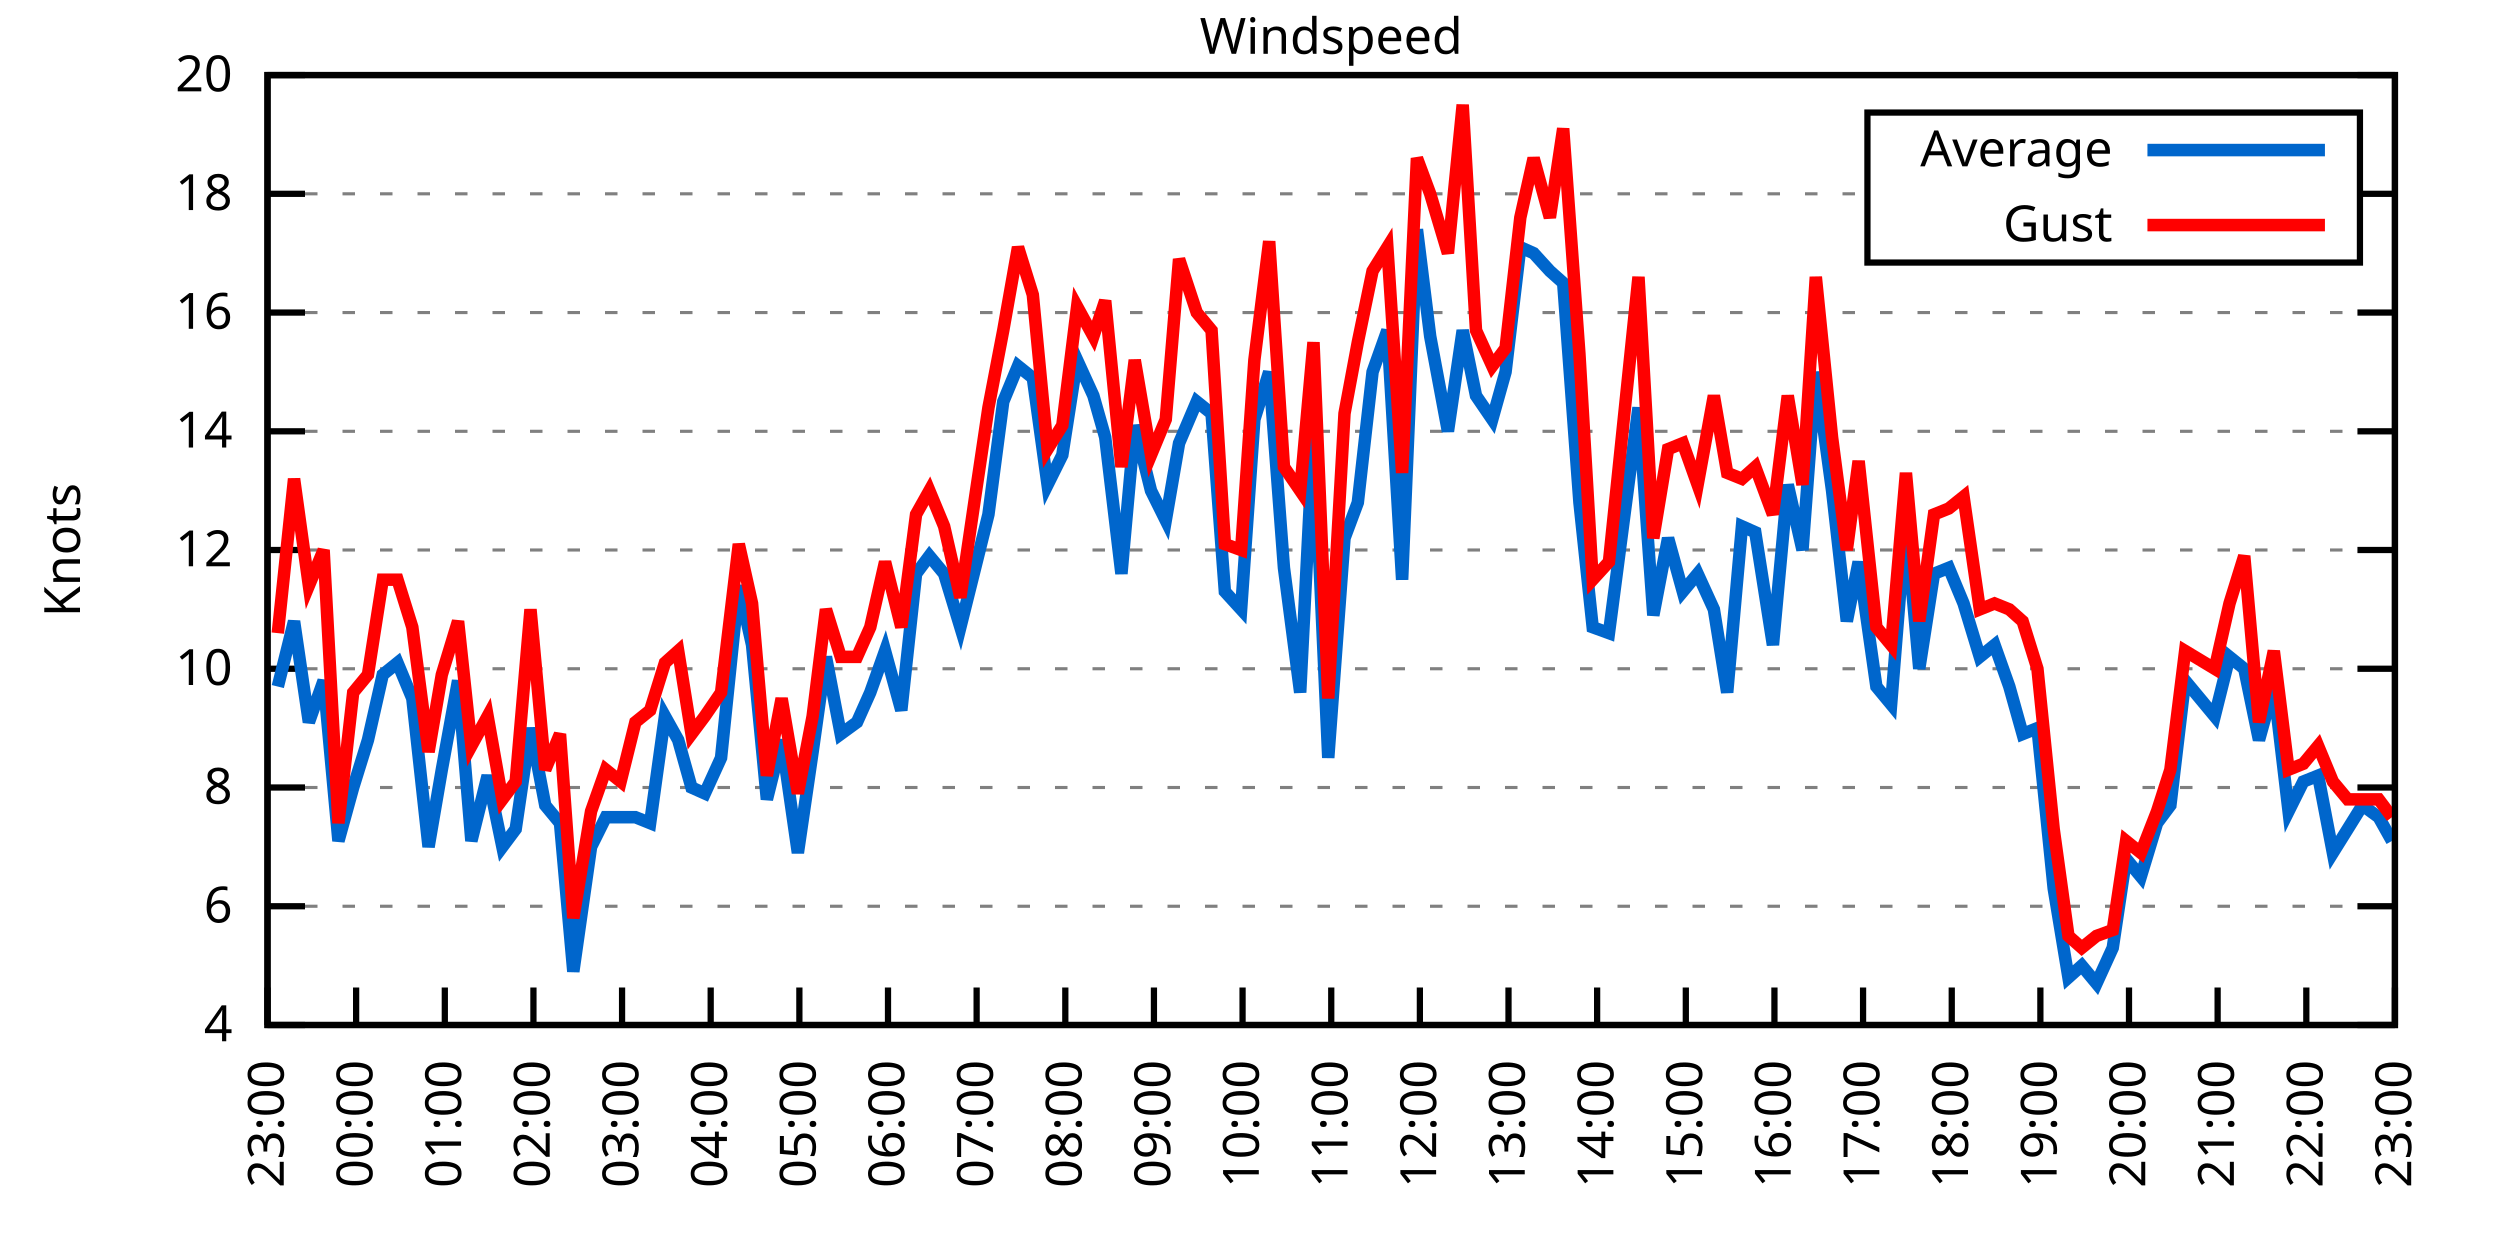
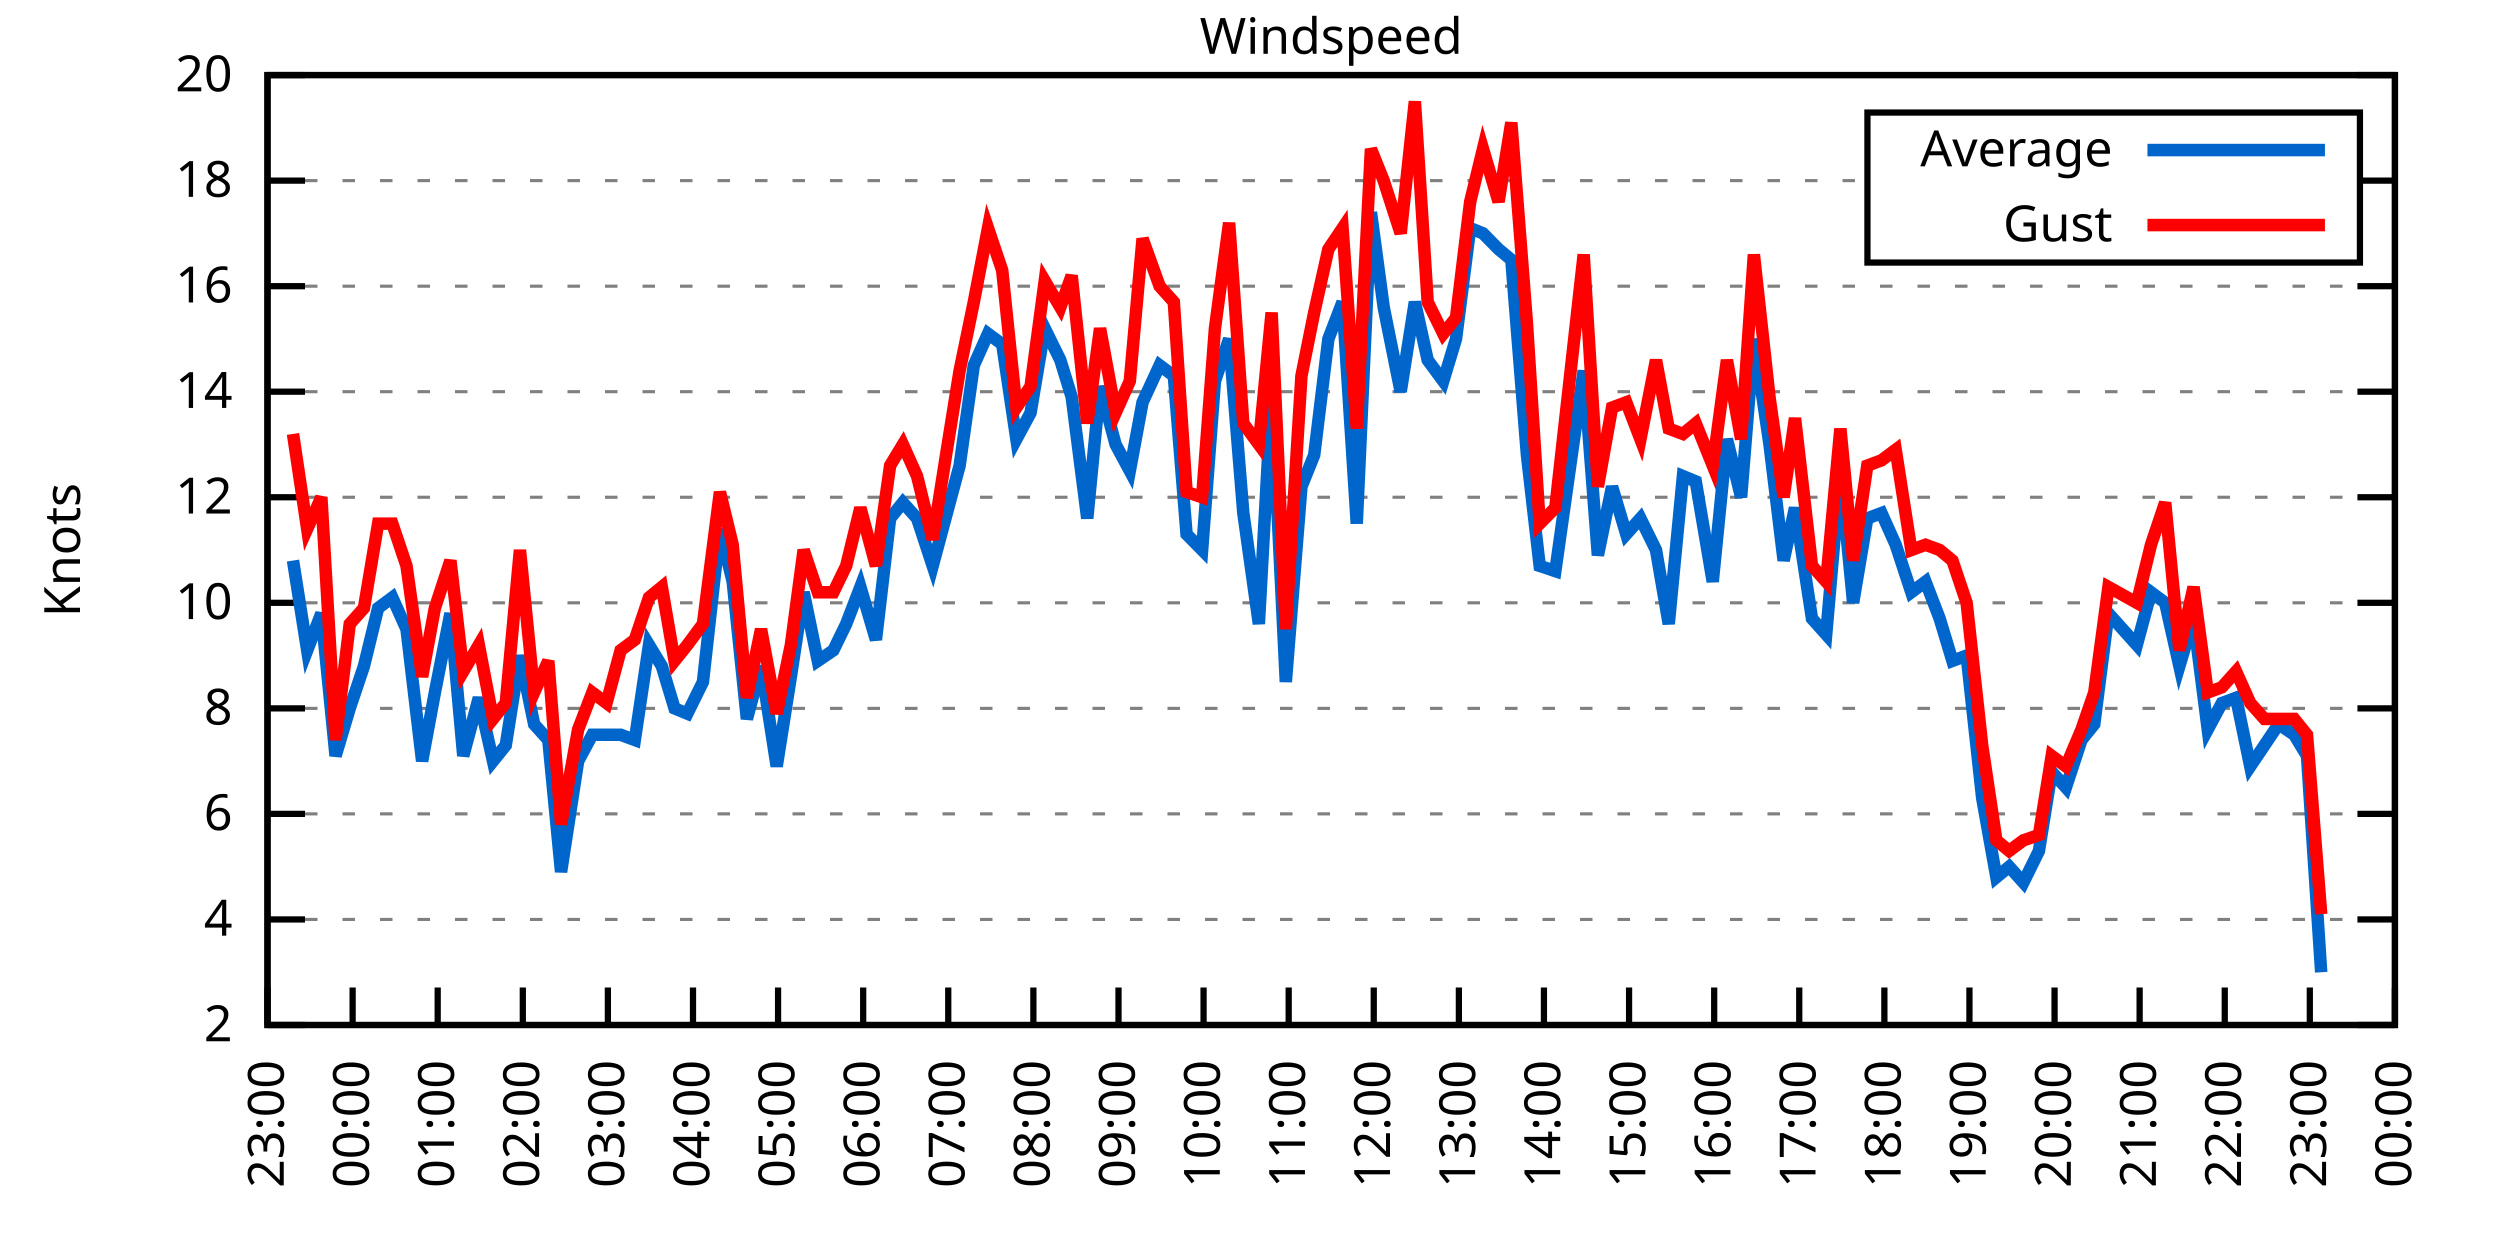
<svg xmlns="http://www.w3.org/2000/svg" xmlns:xlink="http://www.w3.org/1999/xlink" width="400" height="200" viewBox="0 0 400 200">
  <g id="gnuplot_canvas">
    <rect x="0" y="0" width="400" height="200" fill="none" />
    <defs>
      <circle id="gpDot" r="0.5" stroke-width="0.5" stroke="currentColor" />
      <path id="gpPt0" stroke-width="0.333" stroke="currentColor" d="M-1,0 h2 M0,-1 v2" />
      <path id="gpPt1" stroke-width="0.333" stroke="currentColor" d="M-1,-1 L1,1 M1,-1 L-1,1" />
      <path id="gpPt2" stroke-width="0.333" stroke="currentColor" d="M-1,0 L1,0 M0,-1 L0,1 M-1,-1 L1,1 M-1,1 L1,-1" />
      <rect id="gpPt3" stroke-width="0.333" stroke="currentColor" x="-1" y="-1" width="2" height="2" />
      <rect id="gpPt4" stroke-width="0.333" stroke="currentColor" fill="currentColor" x="-1" y="-1" width="2" height="2" />
      <circle id="gpPt5" stroke-width="0.333" stroke="currentColor" cx="0" cy="0" r="1" />
      <use xlink:href="#gpPt5" id="gpPt6" fill="currentColor" stroke="none" />
      <path id="gpPt7" stroke-width="0.333" stroke="currentColor" d="M0,-1.33 L-1.33,0.67 L1.33,0.67 z" />
      <use xlink:href="#gpPt7" id="gpPt8" fill="currentColor" stroke="none" />
      <use xlink:href="#gpPt7" id="gpPt9" stroke="currentColor" transform="rotate(180)" />
      <use xlink:href="#gpPt9" id="gpPt10" fill="currentColor" stroke="none" />
      <use xlink:href="#gpPt3" id="gpPt11" stroke="currentColor" transform="rotate(45)" />
      <use xlink:href="#gpPt11" id="gpPt12" fill="currentColor" stroke="none" />
      <path id="gpPt13" stroke-width="0.333" stroke="currentColor" d="M0,1.330 L1.265,0.411 L0.782,-1.067 L-0.782,-1.076 L-1.265,0.411 z" />
      <use xlink:href="#gpPt13" id="gpPt14" fill="currentColor" stroke="none" />
      <filter id="textbox" filterUnits="objectBoundingBox" x="0" y="0" height="1" width="1">
        <feFlood flood-color="white" flood-opacity="1" result="bgnd" />
        <feComposite in="SourceGraphic" in2="bgnd" operator="atop" />
      </filter>
      <filter id="greybox" filterUnits="objectBoundingBox" x="0" y="0" height="1" width="1">
        <feFlood flood-color="lightgrey" flood-opacity="1" result="grey" />
        <feComposite in="SourceGraphic" in2="grey" operator="atop" />
      </filter>
    </defs>
    <g fill="none" color="white" stroke="currentColor" stroke-width="1.00" stroke-linecap="butt" stroke-linejoin="miter">
</g>
    <g fill="none" color="black" stroke="currentColor" stroke-width="1.00" stroke-linecap="butt" stroke-linejoin="miter">
      <g stroke="none" shape-rendering="crispEdges">
        <polygon fill="rgb(255, 255, 255)" points="42.80,164.00 383.18,164.00 383.18,12.02 42.80,12.02 " />
      </g>
    </g>
    <g fill="none" color="black" stroke="currentColor" stroke-width="1.00" stroke-linecap="butt" stroke-linejoin="miter">
</g>
    <g fill="none" color="black" stroke="black" stroke-width="0.50" stroke-linecap="butt" stroke-linejoin="miter">
</g>
    <g fill="none" color="gray" stroke="currentColor" stroke-width="0.50" stroke-linecap="butt" stroke-linejoin="miter">
      <path stroke="gray" stroke-dasharray="2,4" class="gridline" d="M42.80,164.00 L383.19,164.00  " />
    </g>
    <g fill="none" color="gray" stroke="gray" stroke-width="1.00" stroke-linecap="butt" stroke-linejoin="miter">
</g>
    <g fill="none" color="black" stroke="currentColor" stroke-width="1.00" stroke-linecap="butt" stroke-linejoin="miter">
      <path stroke="black" d="M42.80,164.00 L48.80,164.00 M383.19,164.00 L377.19,164.00  " />
      <g transform="translate(37.20,166.60)" stroke="none" fill="black" font-family="Sans" font-size="8.00" text-anchor="end">
        <text>
+           <tspan font-family="Sans"> 2</tspan>
+         </text>
+       </g>
+     </g>
+     <g fill="none" color="black" stroke="currentColor" stroke-width="1.00" stroke-linecap="butt" stroke-linejoin="miter">
+ </g>
+     <g fill="none" color="black" stroke="black" stroke-width="0.50" stroke-linecap="butt" stroke-linejoin="miter">
+ </g>
+     <g fill="none" color="gray" stroke="currentColor" stroke-width="0.50" stroke-linecap="butt" stroke-linejoin="miter">
+       <path stroke="gray" stroke-dasharray="2,4" class="gridline" d="M42.80,147.11 L383.19,147.11  " />
+     </g>
+     <g fill="none" color="gray" stroke="gray" stroke-width="1.00" stroke-linecap="butt" stroke-linejoin="miter">
+ </g>
+     <g fill="none" color="black" stroke="currentColor" stroke-width="1.00" stroke-linecap="butt" stroke-linejoin="miter">
+       <path stroke="black" d="M42.80,147.11 L48.80,147.11 M383.19,147.11 L377.19,147.11  " />
+       <g transform="translate(37.20,149.71)" stroke="none" fill="black" font-family="Sans" font-size="8.00" text-anchor="end">
+         <text>
          <tspan font-family="Sans"> 4</tspan>
        </text>
      </g>
    </g>
    <g fill="none" color="black" stroke="currentColor" stroke-width="1.00" stroke-linecap="butt" stroke-linejoin="miter">
</g>
    <g fill="none" color="black" stroke="black" stroke-width="0.50" stroke-linecap="butt" stroke-linejoin="miter">
</g>
    <g fill="none" color="gray" stroke="currentColor" stroke-width="0.50" stroke-linecap="butt" stroke-linejoin="miter">
-       <path stroke="gray" stroke-dasharray="2,4" class="gridline" d="M42.80,145.00 L383.19,145.00  " />
-     </g>
-     <g fill="none" color="gray" stroke="gray" stroke-width="1.00" stroke-linecap="butt" stroke-linejoin="miter">
- </g>
-     <g fill="none" color="black" stroke="currentColor" stroke-width="1.00" stroke-linecap="butt" stroke-linejoin="miter">
-       <path stroke="black" d="M42.80,145.00 L48.80,145.00 M383.19,145.00 L377.19,145.00  " />
-       <g transform="translate(37.20,147.60)" stroke="none" fill="black" font-family="Sans" font-size="8.00" text-anchor="end">
+       <path stroke="gray" stroke-dasharray="2,4" class="gridline" d="M42.80,130.22 L383.19,130.22  " />
+     </g>
+     <g fill="none" color="gray" stroke="gray" stroke-width="1.00" stroke-linecap="butt" stroke-linejoin="miter">
+ </g>
+     <g fill="none" color="black" stroke="currentColor" stroke-width="1.00" stroke-linecap="butt" stroke-linejoin="miter">
+       <path stroke="black" d="M42.80,130.22 L48.80,130.22 M383.19,130.22 L377.19,130.22  " />
+       <g transform="translate(37.20,132.82)" stroke="none" fill="black" font-family="Sans" font-size="8.00" text-anchor="end">
        <text>
          <tspan font-family="Sans"> 6</tspan>
        </text>
      </g>
    </g>
    <g fill="none" color="black" stroke="currentColor" stroke-width="1.00" stroke-linecap="butt" stroke-linejoin="miter">
</g>
    <g fill="none" color="black" stroke="black" stroke-width="0.50" stroke-linecap="butt" stroke-linejoin="miter">
</g>
    <g fill="none" color="gray" stroke="currentColor" stroke-width="0.50" stroke-linecap="butt" stroke-linejoin="miter">
-       <path stroke="gray" stroke-dasharray="2,4" class="gridline" d="M42.80,126.00 L383.19,126.00  " />
-     </g>
-     <g fill="none" color="gray" stroke="gray" stroke-width="1.00" stroke-linecap="butt" stroke-linejoin="miter">
- </g>
-     <g fill="none" color="black" stroke="currentColor" stroke-width="1.00" stroke-linecap="butt" stroke-linejoin="miter">
-       <path stroke="black" d="M42.80,126.00 L48.80,126.00 M383.19,126.00 L377.19,126.00  " />
-       <g transform="translate(37.20,128.60)" stroke="none" fill="black" font-family="Sans" font-size="8.00" text-anchor="end">
+       <path stroke="gray" stroke-dasharray="2,4" class="gridline" d="M42.80,113.34 L383.19,113.34  " />
+     </g>
+     <g fill="none" color="gray" stroke="gray" stroke-width="1.00" stroke-linecap="butt" stroke-linejoin="miter">
+ </g>
+     <g fill="none" color="black" stroke="currentColor" stroke-width="1.00" stroke-linecap="butt" stroke-linejoin="miter">
+       <path stroke="black" d="M42.80,113.34 L48.80,113.34 M383.19,113.34 L377.19,113.34  " />
+       <g transform="translate(37.20,115.94)" stroke="none" fill="black" font-family="Sans" font-size="8.00" text-anchor="end">
        <text>
          <tspan font-family="Sans"> 8</tspan>
        </text>
      </g>
    </g>
    <g fill="none" color="black" stroke="currentColor" stroke-width="1.00" stroke-linecap="butt" stroke-linejoin="miter">
</g>
    <g fill="none" color="black" stroke="black" stroke-width="0.50" stroke-linecap="butt" stroke-linejoin="miter">
</g>
    <g fill="none" color="gray" stroke="currentColor" stroke-width="0.50" stroke-linecap="butt" stroke-linejoin="miter">
-       <path stroke="gray" stroke-dasharray="2,4" class="gridline" d="M42.80,107.00 L383.19,107.00  " />
-     </g>
-     <g fill="none" color="gray" stroke="gray" stroke-width="1.00" stroke-linecap="butt" stroke-linejoin="miter">
- </g>
-     <g fill="none" color="black" stroke="currentColor" stroke-width="1.00" stroke-linecap="butt" stroke-linejoin="miter">
-       <path stroke="black" d="M42.80,107.00 L48.80,107.00 M383.19,107.00 L377.19,107.00  " />
-       <g transform="translate(37.20,109.60)" stroke="none" fill="black" font-family="Sans" font-size="8.00" text-anchor="end">
+       <path stroke="gray" stroke-dasharray="2,4" class="gridline" d="M42.80,96.45 L383.19,96.45  " />
+     </g>
+     <g fill="none" color="gray" stroke="gray" stroke-width="1.00" stroke-linecap="butt" stroke-linejoin="miter">
+ </g>
+     <g fill="none" color="black" stroke="currentColor" stroke-width="1.00" stroke-linecap="butt" stroke-linejoin="miter">
+       <path stroke="black" d="M42.80,96.45 L48.80,96.45 M383.19,96.45 L377.19,96.45  " />
+       <g transform="translate(37.20,99.05)" stroke="none" fill="black" font-family="Sans" font-size="8.00" text-anchor="end">
        <text>
          <tspan font-family="Sans"> 10</tspan>
        </text>
      </g>
    </g>
    <g fill="none" color="black" stroke="currentColor" stroke-width="1.00" stroke-linecap="butt" stroke-linejoin="miter">
</g>
    <g fill="none" color="black" stroke="black" stroke-width="0.50" stroke-linecap="butt" stroke-linejoin="miter">
</g>
    <g fill="none" color="gray" stroke="currentColor" stroke-width="0.50" stroke-linecap="butt" stroke-linejoin="miter">
-       <path stroke="gray" stroke-dasharray="2,4" class="gridline" d="M42.80,88.00 L383.19,88.00  " />
-     </g>
-     <g fill="none" color="gray" stroke="gray" stroke-width="1.00" stroke-linecap="butt" stroke-linejoin="miter">
- </g>
-     <g fill="none" color="black" stroke="currentColor" stroke-width="1.00" stroke-linecap="butt" stroke-linejoin="miter">
-       <path stroke="black" d="M42.80,88.00 L48.80,88.00 M383.19,88.00 L377.19,88.00  " />
-       <g transform="translate(37.20,90.60)" stroke="none" fill="black" font-family="Sans" font-size="8.00" text-anchor="end">
+       <path stroke="gray" stroke-dasharray="2,4" class="gridline" d="M42.80,79.56 L383.19,79.56  " />
+     </g>
+     <g fill="none" color="gray" stroke="gray" stroke-width="1.00" stroke-linecap="butt" stroke-linejoin="miter">
+ </g>
+     <g fill="none" color="black" stroke="currentColor" stroke-width="1.00" stroke-linecap="butt" stroke-linejoin="miter">
+       <path stroke="black" d="M42.80,79.56 L48.80,79.56 M383.19,79.56 L377.19,79.56  " />
+       <g transform="translate(37.20,82.16)" stroke="none" fill="black" font-family="Sans" font-size="8.00" text-anchor="end">
        <text>
          <tspan font-family="Sans"> 12</tspan>
        </text>
      </g>
    </g>
    <g fill="none" color="black" stroke="currentColor" stroke-width="1.00" stroke-linecap="butt" stroke-linejoin="miter">
</g>
    <g fill="none" color="black" stroke="black" stroke-width="0.50" stroke-linecap="butt" stroke-linejoin="miter">
</g>
    <g fill="none" color="gray" stroke="currentColor" stroke-width="0.50" stroke-linecap="butt" stroke-linejoin="miter">
-       <path stroke="gray" stroke-dasharray="2,4" class="gridline" d="M42.80,69.01 L383.19,69.01  " />
-     </g>
-     <g fill="none" color="gray" stroke="gray" stroke-width="1.00" stroke-linecap="butt" stroke-linejoin="miter">
- </g>
-     <g fill="none" color="black" stroke="currentColor" stroke-width="1.00" stroke-linecap="butt" stroke-linejoin="miter">
-       <path stroke="black" d="M42.80,69.01 L48.80,69.01 M383.19,69.01 L377.19,69.01  " />
-       <g transform="translate(37.20,71.61)" stroke="none" fill="black" font-family="Sans" font-size="8.00" text-anchor="end">
+       <path stroke="gray" stroke-dasharray="2,4" class="gridline" d="M42.80,62.67 L383.19,62.67  " />
+     </g>
+     <g fill="none" color="gray" stroke="gray" stroke-width="1.00" stroke-linecap="butt" stroke-linejoin="miter">
+ </g>
+     <g fill="none" color="black" stroke="currentColor" stroke-width="1.00" stroke-linecap="butt" stroke-linejoin="miter">
+       <path stroke="black" d="M42.80,62.67 L48.80,62.67 M383.19,62.67 L377.19,62.67  " />
+       <g transform="translate(37.20,65.27)" stroke="none" fill="black" font-family="Sans" font-size="8.00" text-anchor="end">
        <text>
          <tspan font-family="Sans"> 14</tspan>
        </text>
      </g>
    </g>
    <g fill="none" color="black" stroke="currentColor" stroke-width="1.00" stroke-linecap="butt" stroke-linejoin="miter">
</g>
    <g fill="none" color="black" stroke="black" stroke-width="0.50" stroke-linecap="butt" stroke-linejoin="miter">
</g>
    <g fill="none" color="gray" stroke="currentColor" stroke-width="0.50" stroke-linecap="butt" stroke-linejoin="miter">
-       <path stroke="gray" stroke-dasharray="2,4" class="gridline" d="M42.80,50.01 L383.19,50.01  " />
-     </g>
-     <g fill="none" color="gray" stroke="gray" stroke-width="1.00" stroke-linecap="butt" stroke-linejoin="miter">
- </g>
-     <g fill="none" color="black" stroke="currentColor" stroke-width="1.00" stroke-linecap="butt" stroke-linejoin="miter">
-       <path stroke="black" d="M42.80,50.01 L48.80,50.01 M383.19,50.01 L377.19,50.01  " />
-       <g transform="translate(37.20,52.61)" stroke="none" fill="black" font-family="Sans" font-size="8.00" text-anchor="end">
+       <path stroke="gray" stroke-dasharray="2,4" class="gridline" d="M42.80,45.79 L383.19,45.79  " />
+     </g>
+     <g fill="none" color="gray" stroke="gray" stroke-width="1.00" stroke-linecap="butt" stroke-linejoin="miter">
+ </g>
+     <g fill="none" color="black" stroke="currentColor" stroke-width="1.00" stroke-linecap="butt" stroke-linejoin="miter">
+       <path stroke="black" d="M42.80,45.79 L48.80,45.79 M383.19,45.79 L377.19,45.79  " />
+       <g transform="translate(37.20,48.39)" stroke="none" fill="black" font-family="Sans" font-size="8.00" text-anchor="end">
        <text>
          <tspan font-family="Sans"> 16</tspan>
        </text>
      </g>
    </g>
    <g fill="none" color="black" stroke="currentColor" stroke-width="1.00" stroke-linecap="butt" stroke-linejoin="miter">
</g>
    <g fill="none" color="black" stroke="black" stroke-width="0.50" stroke-linecap="butt" stroke-linejoin="miter">
</g>
    <g fill="none" color="gray" stroke="currentColor" stroke-width="0.50" stroke-linecap="butt" stroke-linejoin="miter">
-       <path stroke="gray" stroke-dasharray="2,4" class="gridline" d="M42.80,31.01 L298.79,31.01 M377.59,31.01 L383.19,31.01  " />
-     </g>
-     <g fill="none" color="gray" stroke="gray" stroke-width="1.00" stroke-linecap="butt" stroke-linejoin="miter">
- </g>
-     <g fill="none" color="black" stroke="currentColor" stroke-width="1.00" stroke-linecap="butt" stroke-linejoin="miter">
-       <path stroke="black" d="M42.80,31.01 L48.80,31.01 M383.19,31.01 L377.19,31.01  " />
-       <g transform="translate(37.20,33.61)" stroke="none" fill="black" font-family="Sans" font-size="8.00" text-anchor="end">
+       <path stroke="gray" stroke-dasharray="2,4" class="gridline" d="M42.80,28.90 L298.79,28.90 M377.59,28.90 L383.19,28.90  " />
+     </g>
+     <g fill="none" color="gray" stroke="gray" stroke-width="1.00" stroke-linecap="butt" stroke-linejoin="miter">
+ </g>
+     <g fill="none" color="black" stroke="currentColor" stroke-width="1.00" stroke-linecap="butt" stroke-linejoin="miter">
+       <path stroke="black" d="M42.80,28.90 L48.80,28.90 M383.19,28.90 L377.19,28.90  " />
+       <g transform="translate(37.20,31.50)" stroke="none" fill="black" font-family="Sans" font-size="8.00" text-anchor="end">
        <text>
          <tspan font-family="Sans"> 18</tspan>
        </text>
      </g>
    </g>
    <g fill="none" color="black" stroke="currentColor" stroke-width="1.00" stroke-linecap="butt" stroke-linejoin="miter">
</g>
    <g fill="none" color="black" stroke="black" stroke-width="0.50" stroke-linecap="butt" stroke-linejoin="miter">
</g>
    <g fill="none" color="gray" stroke="currentColor" stroke-width="0.50" stroke-linecap="butt" stroke-linejoin="miter">
      <path stroke="gray" stroke-dasharray="2,4" class="gridline" d="M42.80,12.01 L383.19,12.01  " />
    </g>
    <g fill="none" color="gray" stroke="gray" stroke-width="1.00" stroke-linecap="butt" stroke-linejoin="miter">
</g>
    <g fill="none" color="black" stroke="currentColor" stroke-width="1.00" stroke-linecap="butt" stroke-linejoin="miter">
      <path stroke="black" d="M42.80,12.01 L48.80,12.01 M383.19,12.01 L377.19,12.01  " />
      <g transform="translate(37.20,14.61)" stroke="none" fill="black" font-family="Sans" font-size="8.00" text-anchor="end">
        <text>
          <tspan font-family="Sans"> 20</tspan>
        </text>
      </g>
    </g>
    <g fill="none" color="black" stroke="currentColor" stroke-width="1.00" stroke-linecap="butt" stroke-linejoin="miter">
      <path stroke="black" d="M42.80,164.00 L42.80,158.00  " />
      <g transform="translate(45.40,169.60) rotate(270.00)" stroke="none" fill="black" font-family="Sans" font-size="8.00" text-anchor="end">
        <text>
          <tspan font-family="Sans">23:00</tspan>
        </text>
      </g>
    </g>
    <g fill="none" color="black" stroke="currentColor" stroke-width="1.00" stroke-linecap="butt" stroke-linejoin="miter">
-       <path stroke="black" d="M56.98,164.00 L56.98,158.00  " />
-       <g transform="translate(59.58,169.60) rotate(270.00)" stroke="none" fill="black" font-family="Sans" font-size="8.00" text-anchor="end">
+       <path stroke="black" d="M56.42,164.00 L56.42,158.00  " />
+       <g transform="translate(59.02,169.60) rotate(270.00)" stroke="none" fill="black" font-family="Sans" font-size="8.00" text-anchor="end">
        <text>
          <tspan font-family="Sans">00:00</tspan>
        </text>
      </g>
    </g>
    <g fill="none" color="black" stroke="currentColor" stroke-width="1.00" stroke-linecap="butt" stroke-linejoin="miter">
-       <path stroke="black" d="M71.17,164.00 L71.17,158.00  " />
-       <g transform="translate(73.77,169.60) rotate(270.00)" stroke="none" fill="black" font-family="Sans" font-size="8.00" text-anchor="end">
+       <path stroke="black" d="M70.03,164.00 L70.03,158.00  " />
+       <g transform="translate(72.63,169.60) rotate(270.00)" stroke="none" fill="black" font-family="Sans" font-size="8.00" text-anchor="end">
        <text>
          <tspan font-family="Sans">01:00</tspan>
        </text>
      </g>
    </g>
    <g fill="none" color="black" stroke="currentColor" stroke-width="1.00" stroke-linecap="butt" stroke-linejoin="miter">
-       <path stroke="black" d="M85.35,164.00 L85.35,158.00  " />
-       <g transform="translate(87.95,169.60) rotate(270.00)" stroke="none" fill="black" font-family="Sans" font-size="8.00" text-anchor="end">
+       <path stroke="black" d="M83.65,164.00 L83.65,158.00  " />
+       <g transform="translate(86.25,169.60) rotate(270.00)" stroke="none" fill="black" font-family="Sans" font-size="8.00" text-anchor="end">
        <text>
          <tspan font-family="Sans">02:00</tspan>
        </text>
      </g>
    </g>
    <g fill="none" color="black" stroke="currentColor" stroke-width="1.00" stroke-linecap="butt" stroke-linejoin="miter">
-       <path stroke="black" d="M99.53,164.00 L99.53,158.00  " />
-       <g transform="translate(102.13,169.60) rotate(270.00)" stroke="none" fill="black" font-family="Sans" font-size="8.00" text-anchor="end">
+       <path stroke="black" d="M97.26,164.00 L97.26,158.00  " />
+       <g transform="translate(99.86,169.60) rotate(270.00)" stroke="none" fill="black" font-family="Sans" font-size="8.00" text-anchor="end">
        <text>
          <tspan font-family="Sans">03:00</tspan>
        </text>
      </g>
    </g>
    <g fill="none" color="black" stroke="currentColor" stroke-width="1.00" stroke-linecap="butt" stroke-linejoin="miter">
-       <path stroke="black" d="M113.71,164.00 L113.71,158.00  " />
-       <g transform="translate(116.31,169.60) rotate(270.00)" stroke="none" fill="black" font-family="Sans" font-size="8.00" text-anchor="end">
+       <path stroke="black" d="M110.88,164.00 L110.88,158.00  " />
+       <g transform="translate(113.48,169.60) rotate(270.00)" stroke="none" fill="black" font-family="Sans" font-size="8.00" text-anchor="end">
        <text>
          <tspan font-family="Sans">04:00</tspan>
        </text>
      </g>
    </g>
    <g fill="none" color="black" stroke="currentColor" stroke-width="1.00" stroke-linecap="butt" stroke-linejoin="miter">
-       <path stroke="black" d="M127.90,164.00 L127.90,158.00  " />
-       <g transform="translate(130.50,169.60) rotate(270.00)" stroke="none" fill="black" font-family="Sans" font-size="8.00" text-anchor="end">
+       <path stroke="black" d="M124.49,164.00 L124.49,158.00  " />
+       <g transform="translate(127.09,169.60) rotate(270.00)" stroke="none" fill="black" font-family="Sans" font-size="8.00" text-anchor="end">
        <text>
          <tspan font-family="Sans">05:00</tspan>
        </text>
      </g>
    </g>
    <g fill="none" color="black" stroke="currentColor" stroke-width="1.00" stroke-linecap="butt" stroke-linejoin="miter">
-       <path stroke="black" d="M142.08,164.00 L142.08,158.00  " />
-       <g transform="translate(144.68,169.60) rotate(270.00)" stroke="none" fill="black" font-family="Sans" font-size="8.00" text-anchor="end">
+       <path stroke="black" d="M138.11,164.00 L138.11,158.00  " />
+       <g transform="translate(140.71,169.60) rotate(270.00)" stroke="none" fill="black" font-family="Sans" font-size="8.00" text-anchor="end">
        <text>
          <tspan font-family="Sans">06:00</tspan>
        </text>
      </g>
    </g>
    <g fill="none" color="black" stroke="currentColor" stroke-width="1.00" stroke-linecap="butt" stroke-linejoin="miter">
-       <path stroke="black" d="M156.26,164.00 L156.26,158.00  " />
-       <g transform="translate(158.86,169.60) rotate(270.00)" stroke="none" fill="black" font-family="Sans" font-size="8.00" text-anchor="end">
+       <path stroke="black" d="M151.72,164.00 L151.72,158.00  " />
+       <g transform="translate(154.32,169.60) rotate(270.00)" stroke="none" fill="black" font-family="Sans" font-size="8.00" text-anchor="end">
        <text>
          <tspan font-family="Sans">07:00</tspan>
        </text>
      </g>
    </g>
    <g fill="none" color="black" stroke="currentColor" stroke-width="1.00" stroke-linecap="butt" stroke-linejoin="miter">
-       <path stroke="black" d="M170.45,164.00 L170.45,158.00  " />
-       <g transform="translate(173.05,169.60) rotate(270.00)" stroke="none" fill="black" font-family="Sans" font-size="8.00" text-anchor="end">
+       <path stroke="black" d="M165.34,164.00 L165.34,158.00  " />
+       <g transform="translate(167.94,169.60) rotate(270.00)" stroke="none" fill="black" font-family="Sans" font-size="8.00" text-anchor="end">
        <text>
          <tspan font-family="Sans">08:00</tspan>
        </text>
      </g>
    </g>
    <g fill="none" color="black" stroke="currentColor" stroke-width="1.00" stroke-linecap="butt" stroke-linejoin="miter">
-       <path stroke="black" d="M184.63,164.00 L184.63,158.00  " />
-       <g transform="translate(187.23,169.60) rotate(270.00)" stroke="none" fill="black" font-family="Sans" font-size="8.00" text-anchor="end">
+       <path stroke="black" d="M178.96,164.00 L178.96,158.00  " />
+       <g transform="translate(181.56,169.60) rotate(270.00)" stroke="none" fill="black" font-family="Sans" font-size="8.00" text-anchor="end">
        <text>
          <tspan font-family="Sans">09:00</tspan>
        </text>
      </g>
    </g>
    <g fill="none" color="black" stroke="currentColor" stroke-width="1.00" stroke-linecap="butt" stroke-linejoin="miter">
-       <path stroke="black" d="M198.81,164.00 L198.81,158.00  " />
-       <g transform="translate(201.41,169.60) rotate(270.00)" stroke="none" fill="black" font-family="Sans" font-size="8.00" text-anchor="end">
+       <path stroke="black" d="M192.57,164.00 L192.57,158.00  " />
+       <g transform="translate(195.17,169.60) rotate(270.00)" stroke="none" fill="black" font-family="Sans" font-size="8.00" text-anchor="end">
        <text>
          <tspan font-family="Sans">10:00</tspan>
        </text>
      </g>
    </g>
    <g fill="none" color="black" stroke="currentColor" stroke-width="1.00" stroke-linecap="butt" stroke-linejoin="miter">
-       <path stroke="black" d="M213.00,164.00 L213.00,158.00  " />
-       <g transform="translate(215.60,169.60) rotate(270.00)" stroke="none" fill="black" font-family="Sans" font-size="8.00" text-anchor="end">
+       <path stroke="black" d="M206.19,164.00 L206.19,158.00  " />
+       <g transform="translate(208.79,169.60) rotate(270.00)" stroke="none" fill="black" font-family="Sans" font-size="8.00" text-anchor="end">
        <text>
          <tspan font-family="Sans">11:00</tspan>
        </text>
      </g>
    </g>
    <g fill="none" color="black" stroke="currentColor" stroke-width="1.00" stroke-linecap="butt" stroke-linejoin="miter">
-       <path stroke="black" d="M227.18,164.00 L227.18,158.00  " />
-       <g transform="translate(229.78,169.60) rotate(270.00)" stroke="none" fill="black" font-family="Sans" font-size="8.00" text-anchor="end">
+       <path stroke="black" d="M219.80,164.00 L219.80,158.00  " />
+       <g transform="translate(222.40,169.60) rotate(270.00)" stroke="none" fill="black" font-family="Sans" font-size="8.00" text-anchor="end">
        <text>
          <tspan font-family="Sans">12:00</tspan>
        </text>
      </g>
    </g>
    <g fill="none" color="black" stroke="currentColor" stroke-width="1.00" stroke-linecap="butt" stroke-linejoin="miter">
-       <path stroke="black" d="M241.36,164.00 L241.36,158.00  " />
-       <g transform="translate(243.96,169.60) rotate(270.00)" stroke="none" fill="black" font-family="Sans" font-size="8.00" text-anchor="end">
+       <path stroke="black" d="M233.42,164.00 L233.42,158.00  " />
+       <g transform="translate(236.02,169.60) rotate(270.00)" stroke="none" fill="black" font-family="Sans" font-size="8.00" text-anchor="end">
        <text>
          <tspan font-family="Sans">13:00</tspan>
        </text>
      </g>
    </g>
    <g fill="none" color="black" stroke="currentColor" stroke-width="1.00" stroke-linecap="butt" stroke-linejoin="miter">
-       <path stroke="black" d="M255.54,164.00 L255.54,158.00  " />
-       <g transform="translate(258.14,169.60) rotate(270.00)" stroke="none" fill="black" font-family="Sans" font-size="8.00" text-anchor="end">
+       <path stroke="black" d="M247.03,164.00 L247.03,158.00  " />
+       <g transform="translate(249.63,169.60) rotate(270.00)" stroke="none" fill="black" font-family="Sans" font-size="8.00" text-anchor="end">
        <text>
          <tspan font-family="Sans">14:00</tspan>
        </text>
      </g>
    </g>
    <g fill="none" color="black" stroke="currentColor" stroke-width="1.00" stroke-linecap="butt" stroke-linejoin="miter">
-       <path stroke="black" d="M269.73,164.00 L269.73,158.00  " />
-       <g transform="translate(272.33,169.60) rotate(270.00)" stroke="none" fill="black" font-family="Sans" font-size="8.00" text-anchor="end">
+       <path stroke="black" d="M260.65,164.00 L260.65,158.00  " />
+       <g transform="translate(263.25,169.60) rotate(270.00)" stroke="none" fill="black" font-family="Sans" font-size="8.00" text-anchor="end">
        <text>
          <tspan font-family="Sans">15:00</tspan>
        </text>
      </g>
    </g>
    <g fill="none" color="black" stroke="currentColor" stroke-width="1.00" stroke-linecap="butt" stroke-linejoin="miter">
-       <path stroke="black" d="M283.91,164.00 L283.91,158.00  " />
-       <g transform="translate(286.51,169.60) rotate(270.00)" stroke="none" fill="black" font-family="Sans" font-size="8.00" text-anchor="end">
+       <path stroke="black" d="M274.27,164.00 L274.27,158.00  " />
+       <g transform="translate(276.87,169.60) rotate(270.00)" stroke="none" fill="black" font-family="Sans" font-size="8.00" text-anchor="end">
        <text>
          <tspan font-family="Sans">16:00</tspan>
        </text>
      </g>
    </g>
    <g fill="none" color="black" stroke="currentColor" stroke-width="1.00" stroke-linecap="butt" stroke-linejoin="miter">
-       <path stroke="black" d="M298.09,164.00 L298.09,158.00  " />
-       <g transform="translate(300.69,169.60) rotate(270.00)" stroke="none" fill="black" font-family="Sans" font-size="8.00" text-anchor="end">
+       <path stroke="black" d="M287.88,164.00 L287.88,158.00  " />
+       <g transform="translate(290.48,169.60) rotate(270.00)" stroke="none" fill="black" font-family="Sans" font-size="8.00" text-anchor="end">
        <text>
          <tspan font-family="Sans">17:00</tspan>
        </text>
      </g>
    </g>
    <g fill="none" color="black" stroke="currentColor" stroke-width="1.00" stroke-linecap="butt" stroke-linejoin="miter">
-       <path stroke="black" d="M312.28,164.00 L312.28,158.00  " />
-       <g transform="translate(314.88,169.60) rotate(270.00)" stroke="none" fill="black" font-family="Sans" font-size="8.00" text-anchor="end">
+       <path stroke="black" d="M301.50,164.00 L301.50,158.00  " />
+       <g transform="translate(304.10,169.60) rotate(270.00)" stroke="none" fill="black" font-family="Sans" font-size="8.00" text-anchor="end">
        <text>
          <tspan font-family="Sans">18:00</tspan>
        </text>
      </g>
    </g>
    <g fill="none" color="black" stroke="currentColor" stroke-width="1.00" stroke-linecap="butt" stroke-linejoin="miter">
-       <path stroke="black" d="M326.46,164.00 L326.46,158.00  " />
-       <g transform="translate(329.06,169.60) rotate(270.00)" stroke="none" fill="black" font-family="Sans" font-size="8.00" text-anchor="end">
+       <path stroke="black" d="M315.11,164.00 L315.11,158.00  " />
+       <g transform="translate(317.71,169.60) rotate(270.00)" stroke="none" fill="black" font-family="Sans" font-size="8.00" text-anchor="end">
        <text>
          <tspan font-family="Sans">19:00</tspan>
        </text>
      </g>
    </g>
    <g fill="none" color="black" stroke="currentColor" stroke-width="1.00" stroke-linecap="butt" stroke-linejoin="miter">
-       <path stroke="black" d="M340.64,164.00 L340.64,158.00  " />
-       <g transform="translate(343.24,169.60) rotate(270.00)" stroke="none" fill="black" font-family="Sans" font-size="8.00" text-anchor="end">
+       <path stroke="black" d="M328.73,164.00 L328.73,158.00  " />
+       <g transform="translate(331.33,169.60) rotate(270.00)" stroke="none" fill="black" font-family="Sans" font-size="8.00" text-anchor="end">
        <text>
          <tspan font-family="Sans">20:00</tspan>
        </text>
      </g>
    </g>
    <g fill="none" color="black" stroke="currentColor" stroke-width="1.00" stroke-linecap="butt" stroke-linejoin="miter">
-       <path stroke="black" d="M354.82,164.00 L354.82,158.00  " />
-       <g transform="translate(357.42,169.60) rotate(270.00)" stroke="none" fill="black" font-family="Sans" font-size="8.00" text-anchor="end">
+       <path stroke="black" d="M342.34,164.00 L342.34,158.00  " />
+       <g transform="translate(344.94,169.60) rotate(270.00)" stroke="none" fill="black" font-family="Sans" font-size="8.00" text-anchor="end">
        <text>
          <tspan font-family="Sans">21:00</tspan>
        </text>
      </g>
    </g>
    <g fill="none" color="black" stroke="currentColor" stroke-width="1.00" stroke-linecap="butt" stroke-linejoin="miter">
-       <path stroke="black" d="M369.01,164.00 L369.01,158.00  " />
-       <g transform="translate(371.61,169.60) rotate(270.00)" stroke="none" fill="black" font-family="Sans" font-size="8.00" text-anchor="end">
+       <path stroke="black" d="M355.96,164.00 L355.96,158.00  " />
+       <g transform="translate(358.56,169.60) rotate(270.00)" stroke="none" fill="black" font-family="Sans" font-size="8.00" text-anchor="end">
        <text>
          <tspan font-family="Sans">22:00</tspan>
+         </text>
+       </g>
+     </g>
+     <g fill="none" color="black" stroke="currentColor" stroke-width="1.00" stroke-linecap="butt" stroke-linejoin="miter">
+       <path stroke="black" d="M369.57,164.00 L369.57,158.00  " />
+       <g transform="translate(372.17,169.60) rotate(270.00)" stroke="none" fill="black" font-family="Sans" font-size="8.00" text-anchor="end">
+         <text>
+           <tspan font-family="Sans">23:00</tspan>
        </text>
      </g>
    </g>
    <g fill="none" color="black" stroke="currentColor" stroke-width="1.00" stroke-linecap="butt" stroke-linejoin="miter">
      <path stroke="black" d="M383.19,164.00 L383.19,158.00  " />
      <g transform="translate(385.79,169.60) rotate(270.00)" stroke="none" fill="black" font-family="Sans" font-size="8.00" text-anchor="end">
        <text>
-           <tspan font-family="Sans">23:00</tspan>
+           <tspan font-family="Sans">00:00</tspan>
        </text>
      </g>
    </g>
    <g fill="none" color="black" stroke="currentColor" stroke-width="1.00" stroke-linecap="butt" stroke-linejoin="miter">
</g>
    <g fill="none" color="black" stroke="currentColor" stroke-width="1.00" stroke-linecap="butt" stroke-linejoin="miter">
      <path stroke="black" d="M42.80,12.01 L42.80,164.00 L383.19,164.00 L383.19,12.01 L42.80,12.01 Z  " />
    </g>
    <g fill="none" color="black" stroke="currentColor" stroke-width="1.00" stroke-linecap="butt" stroke-linejoin="miter">
</g>
    <g fill="none" color="black" stroke="currentColor" stroke-width="1.00" stroke-linecap="butt" stroke-linejoin="miter">
      <path stroke="black" d="M298.79,42.01 L298.79,18.01 L377.59,18.01 L377.59,42.01 L298.79,42.01 Z  " />
    </g>
    <g id="Windspeed_plot_1">
      <g fill="none" color="white" stroke="black" stroke-width="2.00" stroke-linecap="butt" stroke-linejoin="miter">
</g>
      <g fill="none" color="black" stroke="currentColor" stroke-width="2.00" stroke-linecap="butt" stroke-linejoin="miter">
        <g transform="translate(337.99,26.61)" stroke="none" fill="black" font-family="Sans" font-size="8.00" text-anchor="end">
          <text>
            <tspan font-family="Sans">Average</tspan>
          </text>
        </g>
      </g>
      <g fill="none" color="black" stroke="currentColor" stroke-width="2.00" stroke-linecap="butt" stroke-linejoin="miter">
-         <path stroke="rgb(  0, 102, 204)" d="M343.59,24.01 L371.99,24.01 M44.45,109.85 L47.05,99.40 L49.42,115.55 L51.78,108.90 L54.15,134.55 L56.51,126.00   L58.87,118.40 L61.24,107.95 L63.60,106.05 L65.97,111.75 L68.57,135.50 L70.69,123.15 L73.29,108.90 L75.42,134.55   L78.02,124.10 L80.38,135.50 L82.51,132.65 L84.88,116.50 L87.24,128.85 L89.60,131.70 L91.73,155.45 L94.57,135.50   L96.93,130.75 L99.30,130.75 L101.66,130.75 L104.02,131.70 L106.39,114.60 L108.51,118.40 L110.64,126.00 L112.77,126.95   L115.37,121.25 L118.21,93.70 L120.33,103.20 L122.70,127.90 L125.06,118.40 L127.66,136.45 L130.02,120.30 L132.15,105.10   L134.52,117.45 L137.12,115.55 L139.24,110.80 L141.61,104.15 L144.21,113.65 L146.57,91.80 L148.70,88.95 L151.06,91.80   L153.66,100.35 L156.03,90.85 L158.15,82.31 L160.52,64.26 L162.88,58.56 L165.25,60.46 L167.61,77.56 L169.97,72.81   L172.34,57.61 L174.94,63.31 L176.83,69.96 L179.43,91.80 L181.56,68.06 L184.16,78.51 L186.52,83.26 L188.65,70.91   L191.48,64.26 L193.85,66.16 L195.98,94.65 L198.58,97.50 L200.70,67.11 L203.07,59.51 L205.43,90.85 L208.03,110.80   L210.16,69.01 L212.52,121.25 L215.12,86.11 L217.25,80.41 L219.61,59.51 L221.98,52.86 L224.34,92.75 L226.71,36.71   L228.83,53.81 L231.67,69.01 L234.03,52.86 L236.16,63.31 L238.76,67.11 L240.89,59.51 L243.25,39.56 L245.38,40.51   L247.98,43.36 L250.11,45.26 L252.71,80.41 L254.83,100.35 L257.43,101.30 L262.16,65.21 L264.53,98.45 L266.89,86.11   L269.25,94.65 L271.62,91.80 L274.22,97.50 L276.35,110.80 L278.71,84.21 L280.84,85.16 L283.67,103.20 L286.04,77.56   L288.40,88.00 L290.53,59.51 L293.13,78.51 L295.49,99.40 L297.38,89.90 L300.22,109.85 L302.58,112.70 L304.95,83.26   L307.08,107.00 L309.44,91.80 L311.80,90.85 L314.17,96.55 L316.77,105.10 L319.13,103.20 L321.49,109.85 L323.62,117.45   L325.99,116.50 L328.59,142.15 L330.95,156.40 L333.08,154.50 L335.44,157.35 L338.04,151.65 L340.17,137.40 L342.53,140.25   L345.13,131.70 L347.26,128.85 L349.62,108.90 L354.35,114.60 L356.72,105.10 L359.08,107.00 L361.44,118.40 L363.81,109.85   L366.17,129.80 L368.53,125.05 L370.90,124.10 L373.26,136.45 L375.63,132.65 L377.99,128.85 L380.59,130.75 L382.72,134.55    " />
+         <path stroke="rgb(  0, 102, 204)" d="M343.59,24.01 L371.99,24.01 M46.88,89.69 L49.15,104.05 L51.42,98.14 L53.69,120.94 L55.96,113.34 L58.23,106.58   L60.50,97.29 L62.77,95.60 L65.04,100.67 L67.54,121.78 L69.58,110.80 L72.07,98.14 L74.12,120.94 L76.61,111.65   L78.88,121.78 L80.92,119.25 L83.19,104.89 L85.46,115.87 L87.73,118.40 L89.77,139.51 L92.50,121.78 L94.77,117.56   L97.04,117.56 L99.30,117.56 L101.57,118.40 L103.84,103.20 L105.89,106.58 L107.93,113.34 L109.97,114.18 L112.47,109.11   L115.19,84.63 L117.23,93.07 L119.50,115.03 L121.77,106.58 L124.27,122.62 L126.54,108.27 L128.58,94.76 L130.85,105.74   L133.34,104.05 L135.39,99.83 L137.66,93.92 L140.15,102.36 L142.42,82.94 L144.46,80.41 L146.73,82.94 L149.23,90.54   L151.50,82.09 L153.54,74.49 L155.81,58.45 L158.08,53.39 L160.35,55.07 L162.62,70.27 L164.89,66.05 L167.16,52.54   L169.65,57.61 L171.47,63.52 L173.96,82.94 L176.01,61.83 L178.50,71.12 L180.77,75.34 L182.81,64.36 L185.54,58.45   L187.81,60.14 L189.85,85.47 L192.34,88.00 L194.39,60.98 L196.66,54.23 L198.93,82.09 L201.42,99.83 L203.46,62.67   L205.73,109.11 L208.23,77.87 L210.27,72.81 L212.54,54.23 L214.81,48.32 L217.08,83.78 L219.35,33.96 L221.39,49.16   L224.11,62.67 L226.38,48.32 L228.43,57.61 L230.92,60.98 L232.96,54.23 L235.23,36.50 L237.28,37.34 L239.77,39.87   L241.81,41.56 L244.31,72.81 L246.35,90.54 L248.85,91.38 L253.39,59.30 L255.66,88.85 L257.93,77.87 L260.20,85.47   L262.47,82.94 L264.96,88.00 L267.00,99.83 L269.27,76.18 L271.32,77.03 L274.04,93.07 L276.31,70.27 L278.58,79.56   L280.62,54.23 L283.12,71.12 L285.38,89.69 L287.20,81.25 L289.92,98.98 L292.19,101.52 L294.46,75.34 L296.50,96.45   L298.77,82.94 L301.04,82.09 L303.31,87.16 L305.81,94.76 L308.08,93.07 L310.35,98.98 L312.39,105.74 L314.66,104.89   L317.15,127.69 L319.42,140.36 L321.47,138.67 L323.74,141.20 L326.23,136.14 L328.27,123.47 L330.54,126.00 L333.04,118.40   L335.08,115.87 L337.35,98.14 L341.89,103.20 L344.16,94.76 L346.43,96.45 L348.70,106.58 L350.97,98.98 L353.24,116.71   L355.50,112.49 L357.77,111.65 L360.04,122.62 L362.31,119.25 L364.58,115.87 L367.08,117.56 L369.12,120.94 L371.39,155.56    " />
      </g>
    </g>
    <g id="Windspeed_plot_2">
      <g fill="none" color="black" stroke="currentColor" stroke-width="2.00" stroke-linecap="butt" stroke-linejoin="miter">
        <g transform="translate(337.99,38.61)" stroke="none" fill="black" font-family="Sans" font-size="8.00" text-anchor="end">
          <text>
            <tspan font-family="Sans">Gust</tspan>
          </text>
        </g>
      </g>
      <g fill="none" color="black" stroke="currentColor" stroke-width="2.00" stroke-linecap="butt" stroke-linejoin="miter">
-         <path stroke="rgb(255,   0,   0)" d="M343.59,36.01 L371.99,36.01 M44.45,101.30 L47.05,76.61 L49.42,93.70 L51.78,88.00 L54.15,131.70 L56.51,110.80   L58.87,107.95 L61.24,92.75 L63.60,92.75 L65.97,100.35 L68.57,120.30 L70.69,107.95 L73.29,99.40 L75.42,119.35   L78.02,114.60 L80.38,127.90 L82.51,125.05 L84.88,97.50 L87.24,123.15 L89.60,117.45 L91.73,146.90 L94.57,129.80   L96.93,123.15 L99.30,125.05 L101.66,115.55 L104.02,113.65 L106.39,106.05 L108.51,104.15 L110.64,117.45 L112.77,114.60   L115.37,110.80 L118.21,87.06 L120.33,96.55 L122.70,124.10 L125.06,111.75 L127.66,126.95 L130.02,114.60 L132.15,97.50   L134.52,105.10 L137.12,105.10 L139.24,100.35 L141.61,89.90 L144.21,100.35 L146.57,82.31 L148.70,78.51 L151.06,84.21   L153.66,95.60 L156.03,79.46 L158.15,65.21 L160.52,52.86 L162.88,39.56 L165.25,47.16 L167.61,71.86 L169.97,68.06   L172.34,49.06 L174.94,53.81 L176.83,48.11 L179.43,74.71 L181.56,57.61 L184.16,72.81 L186.52,67.11 L188.65,41.46   L191.48,50.01 L193.85,52.86 L195.98,87.06 L198.58,88.00 L200.70,57.61 L203.07,38.61 L205.43,74.71 L208.03,78.51   L210.16,54.76 L212.52,111.75 L215.12,66.16 L217.25,54.76 L219.61,43.36 L221.98,39.56 L224.34,75.66 L226.71,25.31   L228.83,31.01 L231.67,40.51 L234.03,16.76 L236.16,52.86 L238.76,58.56 L240.89,55.71 L243.25,34.81 L245.38,25.31   L247.98,34.81 L250.11,20.56 L252.71,56.66 L254.83,92.75 L257.43,89.90 L262.16,44.31 L264.53,86.11 L266.89,71.86   L269.25,70.91 L271.62,77.56 L274.22,63.31 L276.35,75.66 L278.71,76.61 L280.84,74.71 L283.67,82.31 L286.04,63.31   L288.40,77.56 L290.53,44.31 L293.13,69.96 L295.49,88.00 L297.38,73.76 L300.22,100.35 L302.58,103.20 L304.95,75.66   L307.08,99.40 L309.44,82.31 L311.80,81.36 L314.17,79.46 L316.77,97.50 L319.13,96.55 L321.49,97.50 L323.62,99.40   L325.99,107.00 L328.59,132.65 L330.95,149.75 L333.08,151.65 L335.44,149.75 L338.04,148.80 L340.17,134.55 L342.53,136.45   L345.13,129.80 L347.26,123.15 L349.62,104.15 L354.35,107.00 L356.72,96.55 L359.08,88.95 L361.44,115.55 L363.81,104.15   L366.17,123.15 L368.53,122.20 L370.90,119.35 L373.26,125.05 L375.63,127.90 L377.99,127.90 L380.59,127.90 L382.72,130.75    " />
+         <path stroke="rgb(255,   0,   0)" d="M343.59,36.01 L371.99,36.01 M46.88,69.43 L49.15,84.63 L51.42,79.56 L53.69,118.40 L55.96,99.83 L58.23,97.29   L60.50,83.78 L62.77,83.78 L65.04,90.54 L67.54,108.27 L69.58,97.29 L72.07,89.69 L74.12,107.43 L76.61,103.20   L78.88,115.03 L80.92,112.49 L83.19,88.00 L85.46,110.80 L87.73,105.74 L89.77,131.91 L92.50,116.71 L94.77,110.80   L97.04,112.49 L99.30,104.05 L101.57,102.36 L103.84,95.60 L105.89,93.92 L107.93,105.74 L109.97,103.20 L112.47,99.83   L115.19,78.72 L117.23,87.16 L119.50,111.65 L121.77,100.67 L124.27,114.18 L126.54,103.20 L128.58,88.00 L130.85,94.76   L133.34,94.76 L135.39,90.54 L137.66,81.25 L140.15,90.54 L142.42,74.49 L144.46,71.12 L146.73,76.18 L149.23,86.32   L151.50,71.96 L153.54,59.30 L155.81,48.32 L158.08,36.50 L160.35,43.25 L162.62,65.21 L164.89,61.83 L167.16,44.94   L169.65,49.16 L171.47,44.10 L173.96,67.74 L176.01,52.54 L178.50,66.05 L180.77,60.98 L182.81,38.19 L185.54,45.79   L187.81,48.32 L189.85,78.72 L192.34,79.56 L194.39,52.54 L196.66,35.65 L198.93,67.74 L201.42,71.12 L203.46,50.01   L205.73,100.67 L208.23,60.14 L210.27,50.01 L212.54,39.87 L214.81,36.50 L217.08,68.58 L219.35,23.83 L221.39,28.90   L224.11,37.34 L226.38,16.23 L228.43,48.32 L230.92,53.39 L232.96,50.85 L235.23,32.28 L237.28,23.83 L239.77,32.28   L241.81,19.61 L244.31,51.70 L246.35,83.78 L248.85,81.25 L253.39,40.72 L255.66,77.87 L257.93,65.21 L260.20,64.36   L262.47,70.27 L264.96,57.61 L267.00,68.58 L269.27,69.43 L271.32,67.74 L274.04,74.49 L276.31,57.61 L278.58,70.27   L280.62,40.72 L283.12,63.52 L285.38,79.56 L287.20,66.90 L289.92,90.54 L292.19,93.07 L294.46,68.58 L296.50,89.69   L298.77,74.49 L301.04,73.65 L303.31,71.96 L305.81,88.00 L308.08,87.16 L310.35,88.00 L312.39,89.69 L314.66,96.45   L317.15,119.25 L319.42,134.45 L321.47,136.14 L323.74,134.45 L326.23,133.60 L328.27,120.94 L330.54,122.62 L333.04,116.71   L335.08,110.80 L337.35,93.92 L341.89,96.45 L344.16,87.16 L346.43,80.41 L348.70,104.05 L350.97,93.92 L353.24,110.80   L355.50,109.96 L357.77,107.43 L360.04,112.49 L362.31,115.03 L364.58,115.03 L367.08,115.03 L369.12,117.56 L371.39,146.27    " />
      </g>
    </g>
    <g fill="none" color="black" stroke="currentColor" stroke-width="2.00" stroke-linecap="butt" stroke-linejoin="miter">
</g>
    <g fill="none" color="black" stroke="black" stroke-width="1.00" stroke-linecap="butt" stroke-linejoin="miter">
</g>
    <g fill="none" color="black" stroke="currentColor" stroke-width="1.00" stroke-linecap="butt" stroke-linejoin="miter">
      <path stroke="black" d="M42.80,12.01 L42.80,164.00 L383.19,164.00 L383.19,12.01 L42.80,12.01 Z  " />
      <g transform="translate(12.80,88.01) rotate(270.00)" stroke="none" fill="black" font-family="Sans" font-size="8.00" text-anchor="middle">
        <text>
          <tspan font-family="Sans">Knots</tspan>
        </text>
      </g>
    </g>
    <g fill="none" color="black" stroke="currentColor" stroke-width="1.00" stroke-linecap="butt" stroke-linejoin="miter">
</g>
    <g fill="none" color="black" stroke="currentColor" stroke-width="1.00" stroke-linecap="butt" stroke-linejoin="miter">
      <g transform="translate(212.99,8.61)" stroke="none" fill="black" font-family="Sans" font-size="8.00" text-anchor="middle">
        <text>
          <tspan font-family="Sans">Windspeed</tspan>
        </text>
      </g>
    </g>
    <g fill="none" color="black" stroke="currentColor" stroke-width="1.00" stroke-linecap="butt" stroke-linejoin="miter">
</g>
  </g>
</svg>
